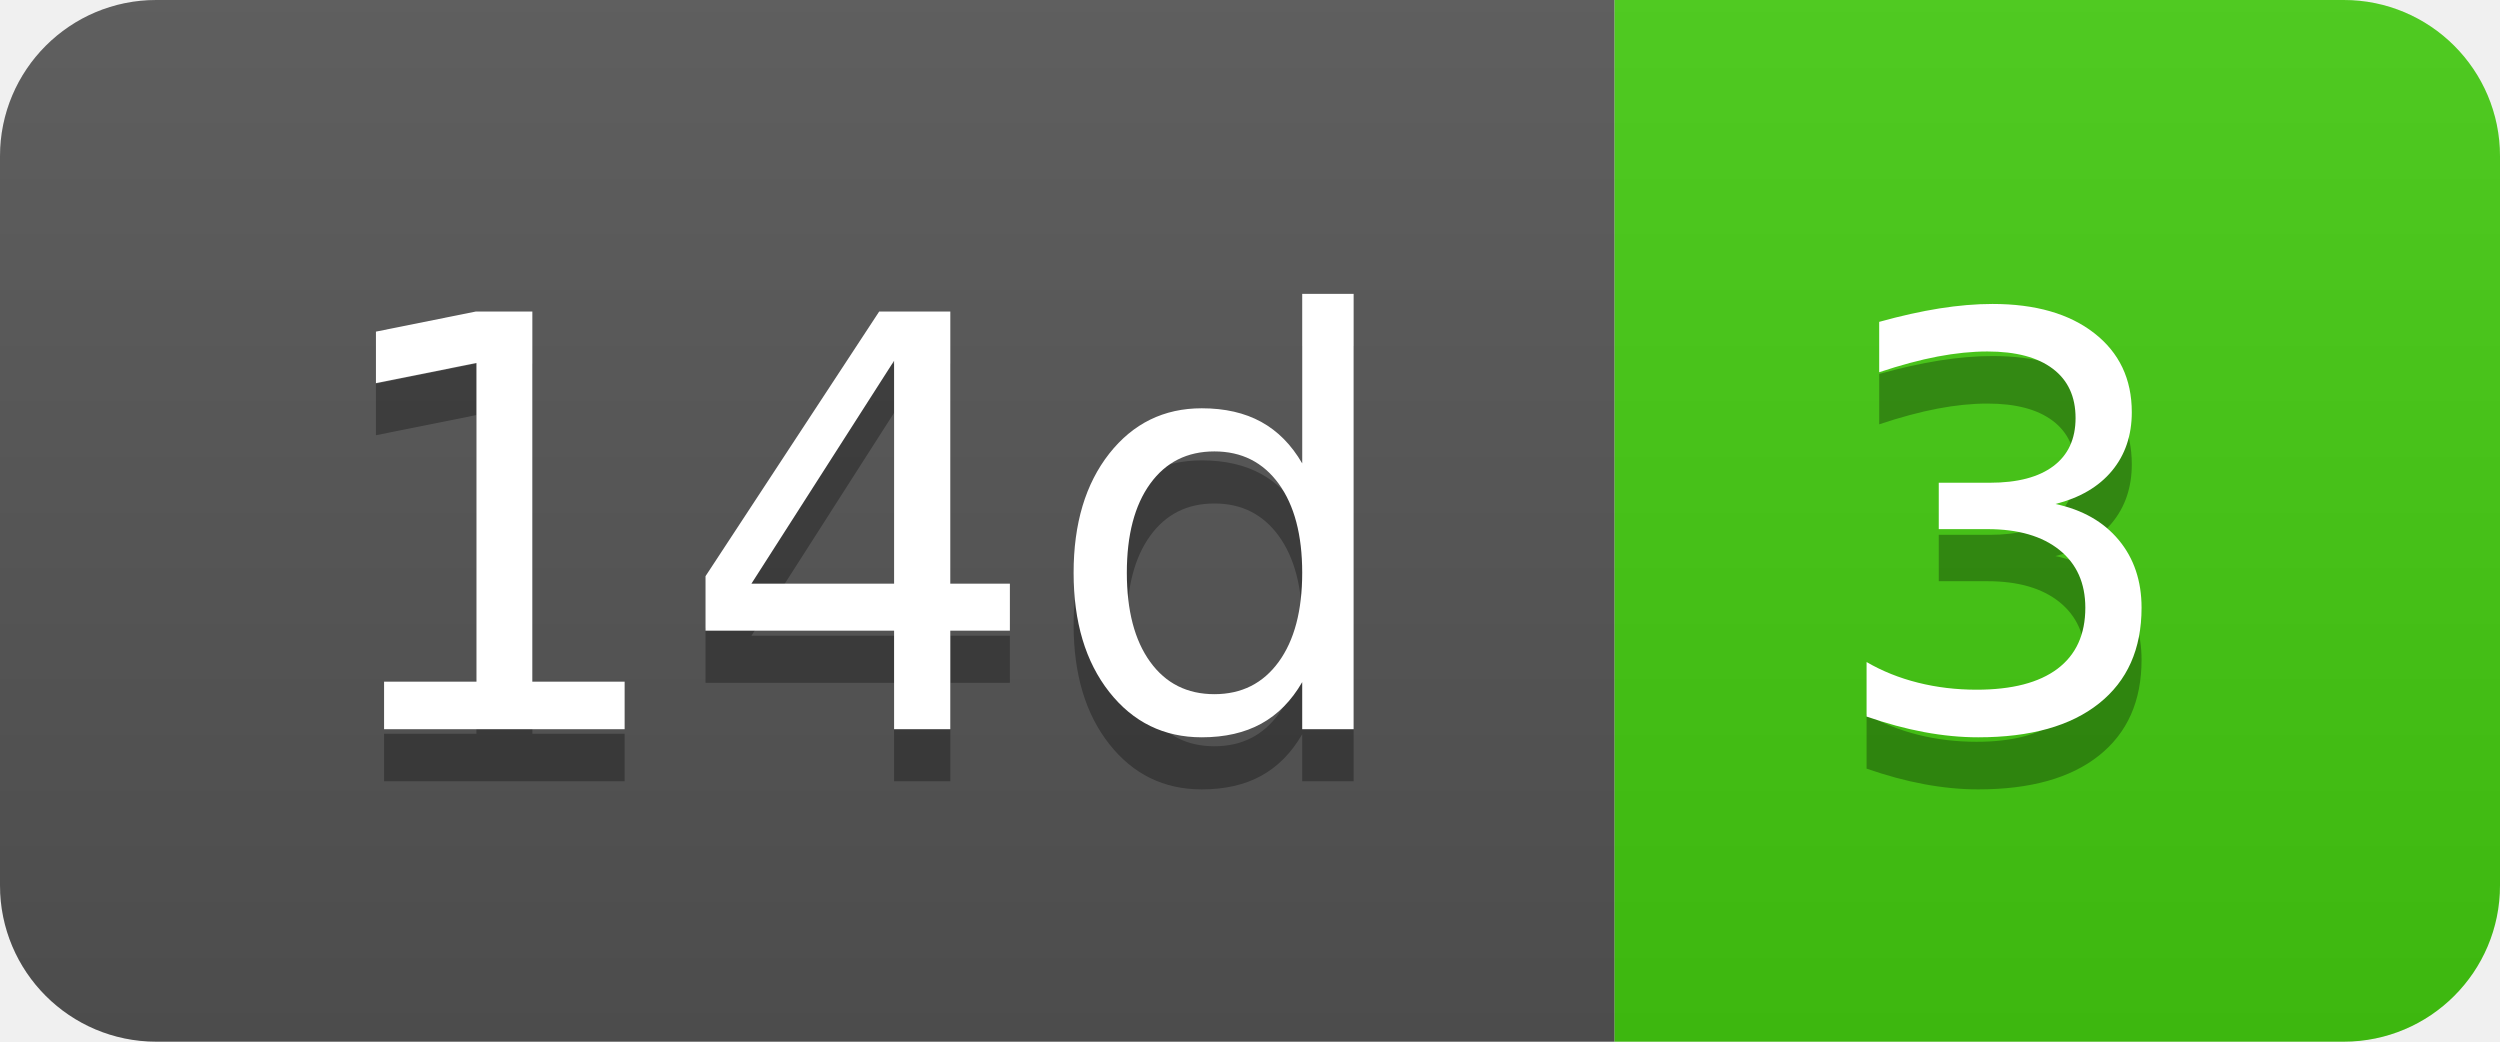
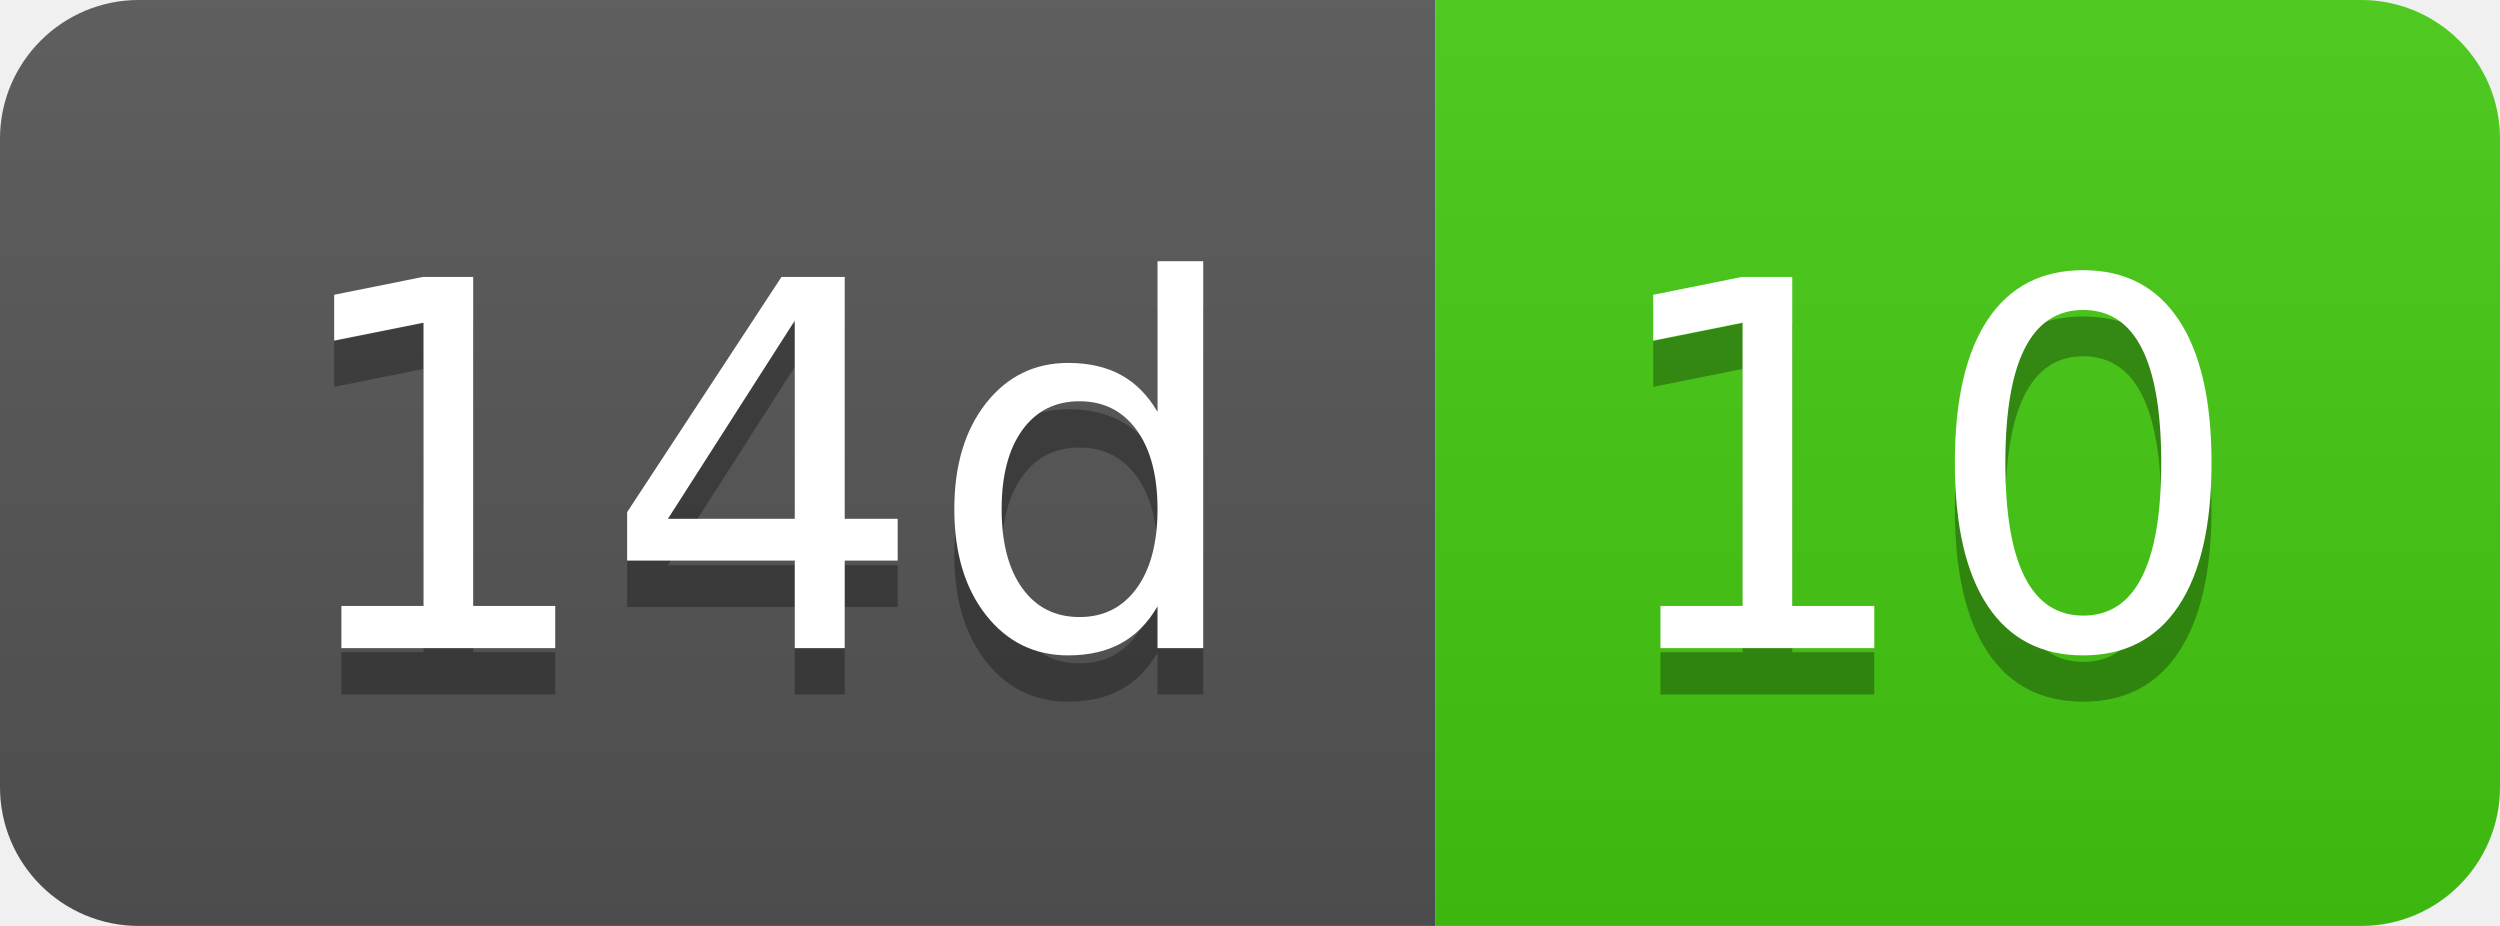
- <svg xmlns="http://www.w3.org/2000/svg" width="48" height="20" role="img" aria-label="14d: 3">
+ <svg xmlns="http://www.w3.org/2000/svg" width="54" height="20" role="img" aria-label="14d: 10">
  <linearGradient id="s" x2="0" y2="100%">
    <stop offset="0" stop-color="#bbb" stop-opacity=".1" />
    <stop offset="1" stop-opacity=".1" />
  </linearGradient>
  <clipPath id="r">
-     <rect width="48" height="20" rx="3" fill="#fff" />
+     <rect width="54" height="20" rx="3" fill="#fff" />
  </clipPath>
  <g clip-path="url(#r)">
    <rect width="31" height="20" fill="#555" />
-     <rect x="31" width="17" height="20" fill="#4c1" />
-     <rect width="48" height="20" fill="url(#s)" />
+     <rect x="31" width="23" height="20" fill="#4c1" />
+     <rect width="54" height="20" fill="url(#s)" />
  </g>
  <g fill="#fff" text-anchor="middle" font-family="Verdana,Geneva,DejaVu Sans,sans-serif" text-rendering="geometricPrecision" font-size="110">
    <text aria-hidden="true" x="165" y="150" fill="#010101" fill-opacity=".3" transform="scale(.1)" textLength="210">14d</text>
    <text x="165" y="140" transform="scale(.1)" fill="#fff" textLength="210">14d</text>
-     <text aria-hidden="true" x="385" y="150" fill="#010101" fill-opacity=".3" transform="scale(.1)" textLength="70">3</text>
-     <text x="385" y="140" transform="scale(.1)" fill="#fff" textLength="70">3</text>
+     <text aria-hidden="true" x="415" y="150" fill="#010101" fill-opacity=".3" transform="scale(.1)" textLength="130">10</text>
+     <text x="415" y="140" transform="scale(.1)" fill="#fff" textLength="130">10</text>
  </g>
</svg>
